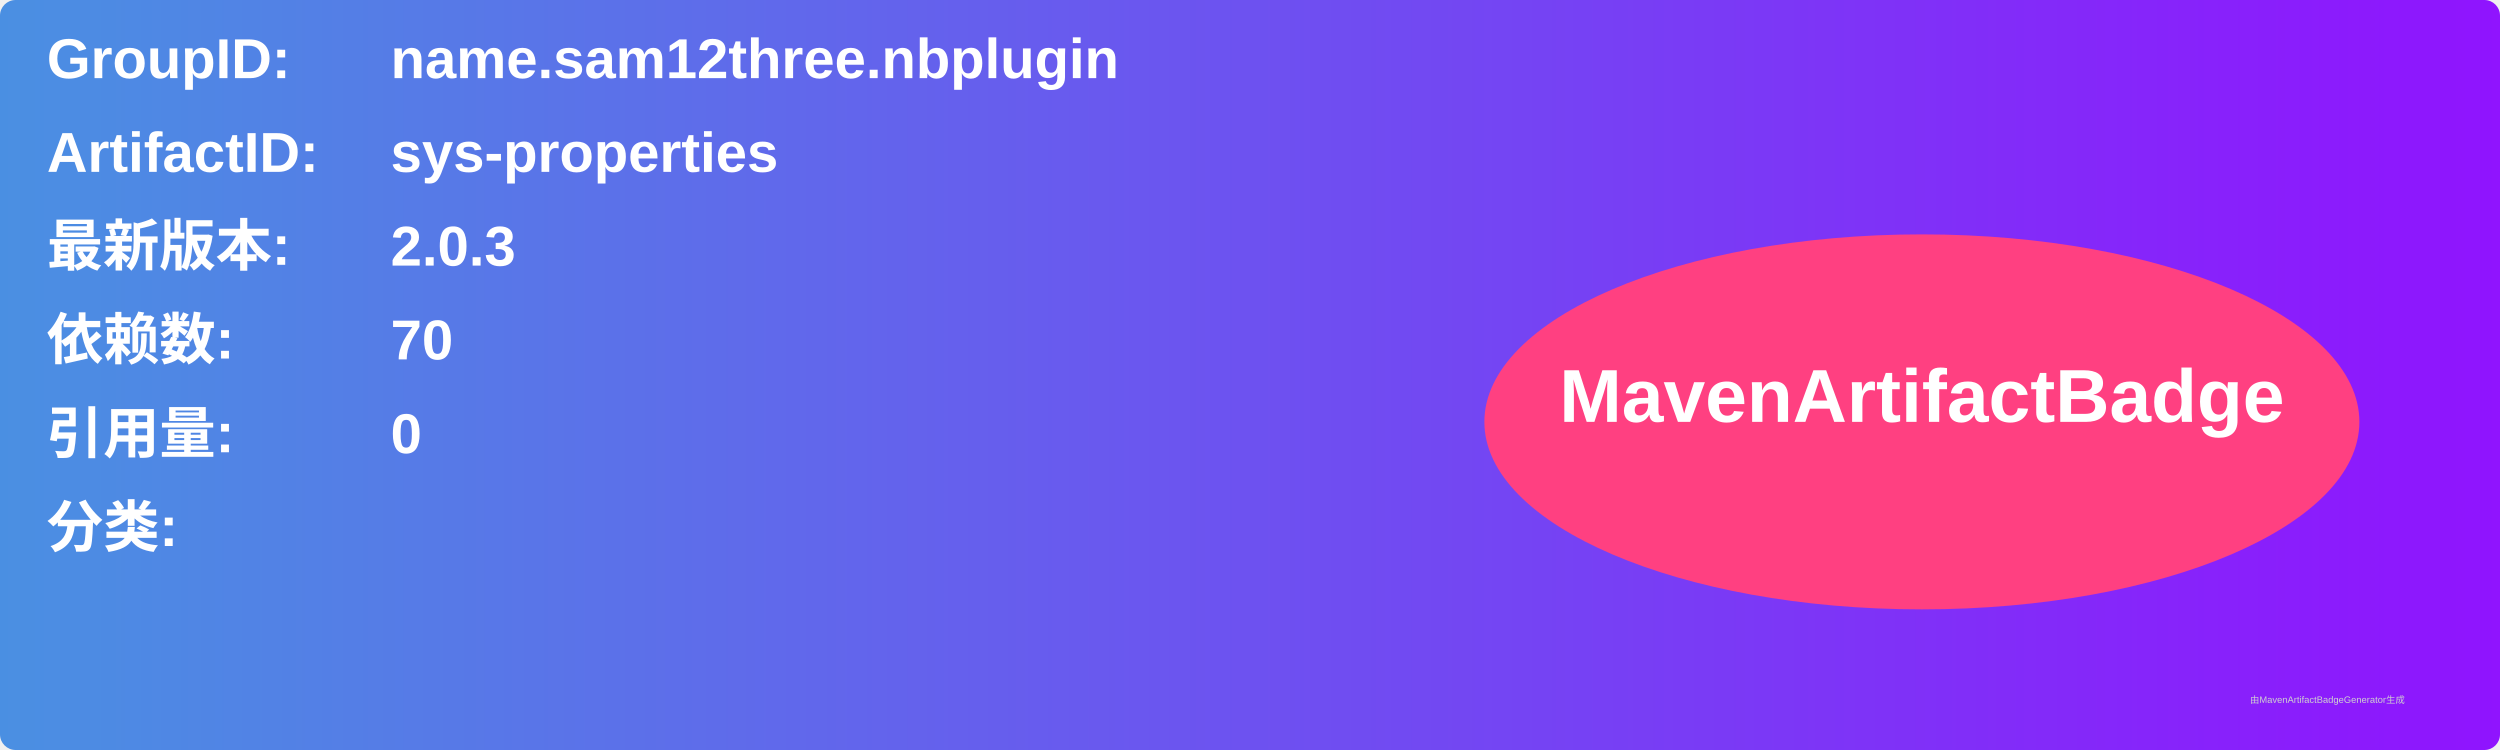
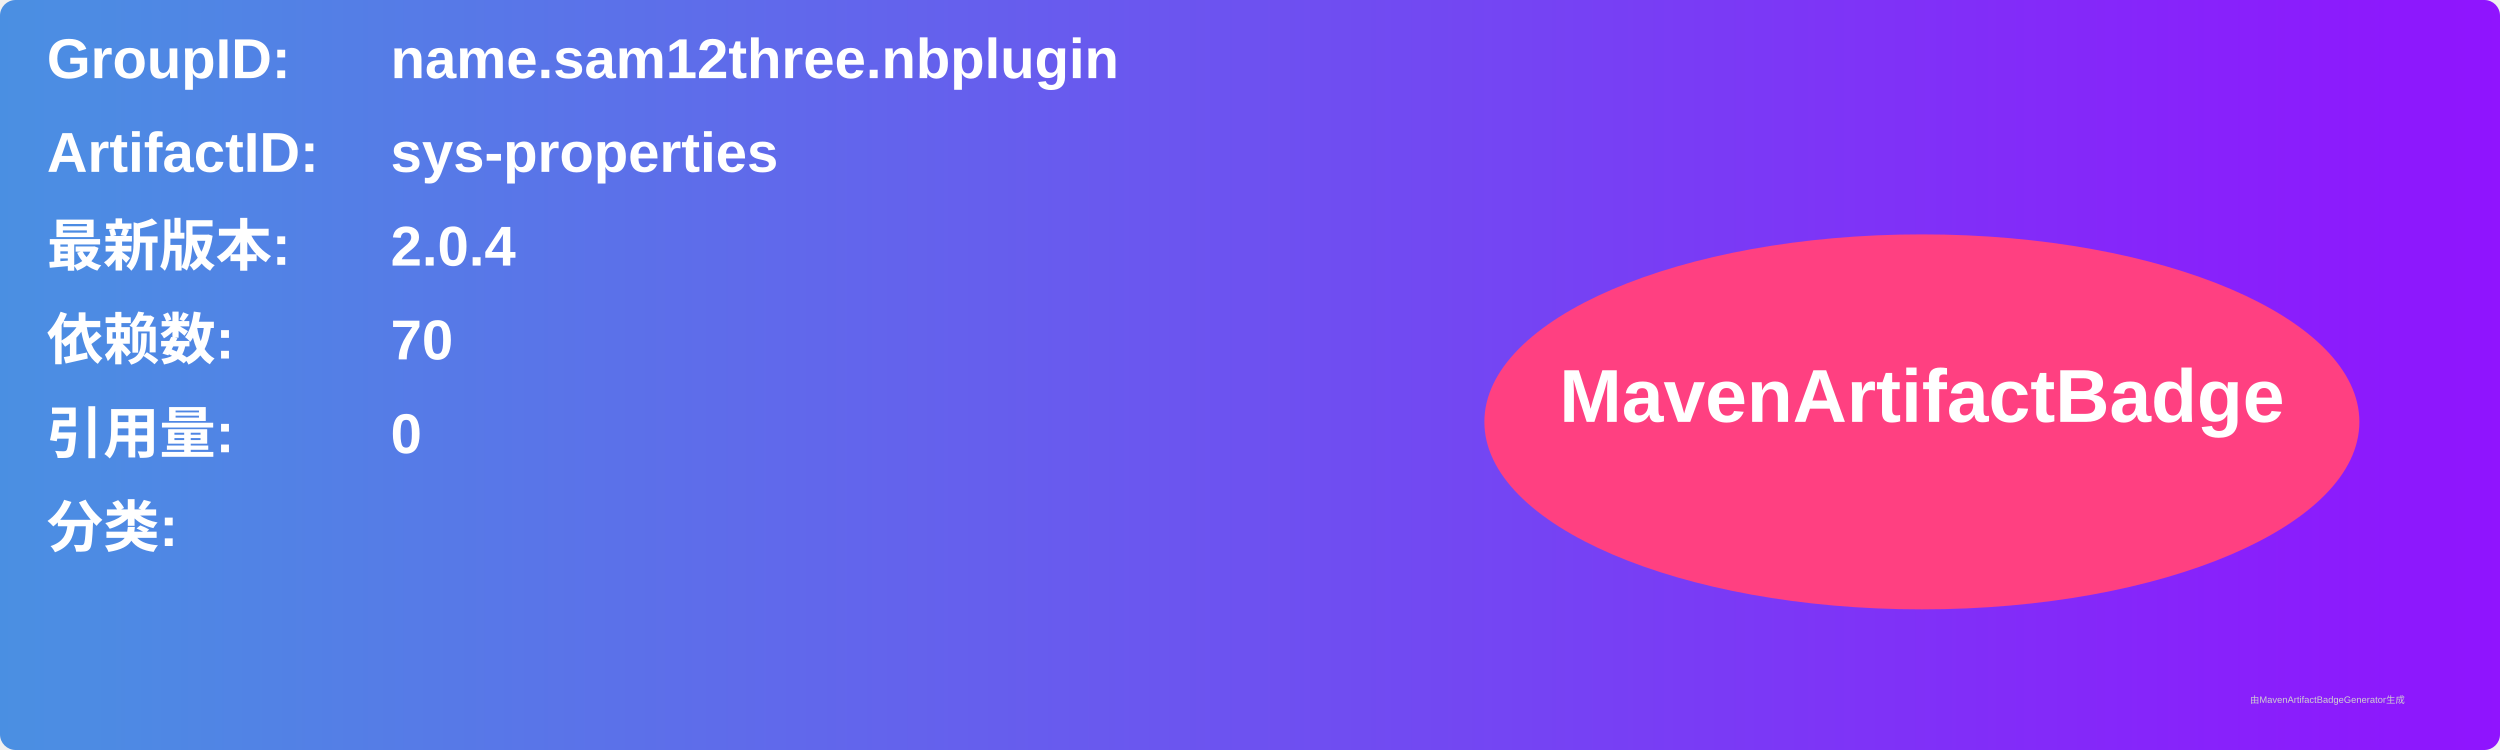
<svg xmlns="http://www.w3.org/2000/svg" width="800" height="240" viewBox="0 0 800 240">
  <linearGradient id="grad" x1="0%" y1="0%" x2="100%" y2="0%">
    <stop offset="0%" stop-color="#4a90e2" />
    <stop offset="100%" stop-color="#9013fe" />
  </linearGradient>
  <rect width="100%" height="100%" rx="5" ry="5" fill="url(#grad)" />
  <g transform="translate(15, 15)">
    <text x="0" y="10" font-family="Arial" font-size="18" fill="white" font-weight="bold" width="260">GroupID:</text>
    <text x="110" y="10" font-family="Arial" font-size="18" fill="white" font-weight="bold" width="460">name.sam12three.nbplugin</text>
    <text x="0" y="40" font-family="Arial" font-size="18" fill="white" font-weight="bold" width="260">ArtifactID:</text>
    <text x="110" y="40" font-family="Arial" font-size="18" fill="white" font-weight="bold" width="460">sys-properties</text>
    <text x="0" y="70" font-family="Arial" font-size="18" fill="white" font-weight="bold">最新版本:</text>
    <text x="110" y="70" font-family="Arial" font-size="18" fill="white" font-weight="bold">
-       <tspan font-weight="bold">2.0.3</tspan>
+       <tspan font-weight="bold">2.0.4</tspan>
    </text>
    <text x="0" y="100" font-family="Arial" font-size="18" fill="white" font-weight="bold">依赖数: </text>
    <text x="110" y="100" font-family="Arial" font-size="18" fill="white">
      <tspan font-weight="bold">70</tspan>
    </text>
    <text x="0" y="130" font-family="Arial" font-size="18" fill="white" font-weight="bold">引用量: </text>
    <text x="110" y="130" font-family="Arial" font-size="18" fill="white">
      <tspan font-weight="bold">0</tspan>
    </text>
    <text x="0" y="160" font-family="Arial" font-size="18" fill="white" font-weight="bold">分类:</text>
    <text x="10" y="190" font-family="Arial" font-size="10" fill="white">
      <tspan font-weight="bold" />
    </text>
    <ellipse cx="600" cy="120" rx="140" ry="60" fill="#ff4081" />
    <text x="600" y="120" text-anchor="middle" font-family="Arial" font-size="24" fill="white" font-weight="bold">MavenArtifactBadge</text>
  </g>
  <text x="720" y="225" font-family="Arial" font-size="3" fill="#d0d0d0">由MavenArtifactBadgeGenerator生成</text>
</svg>
